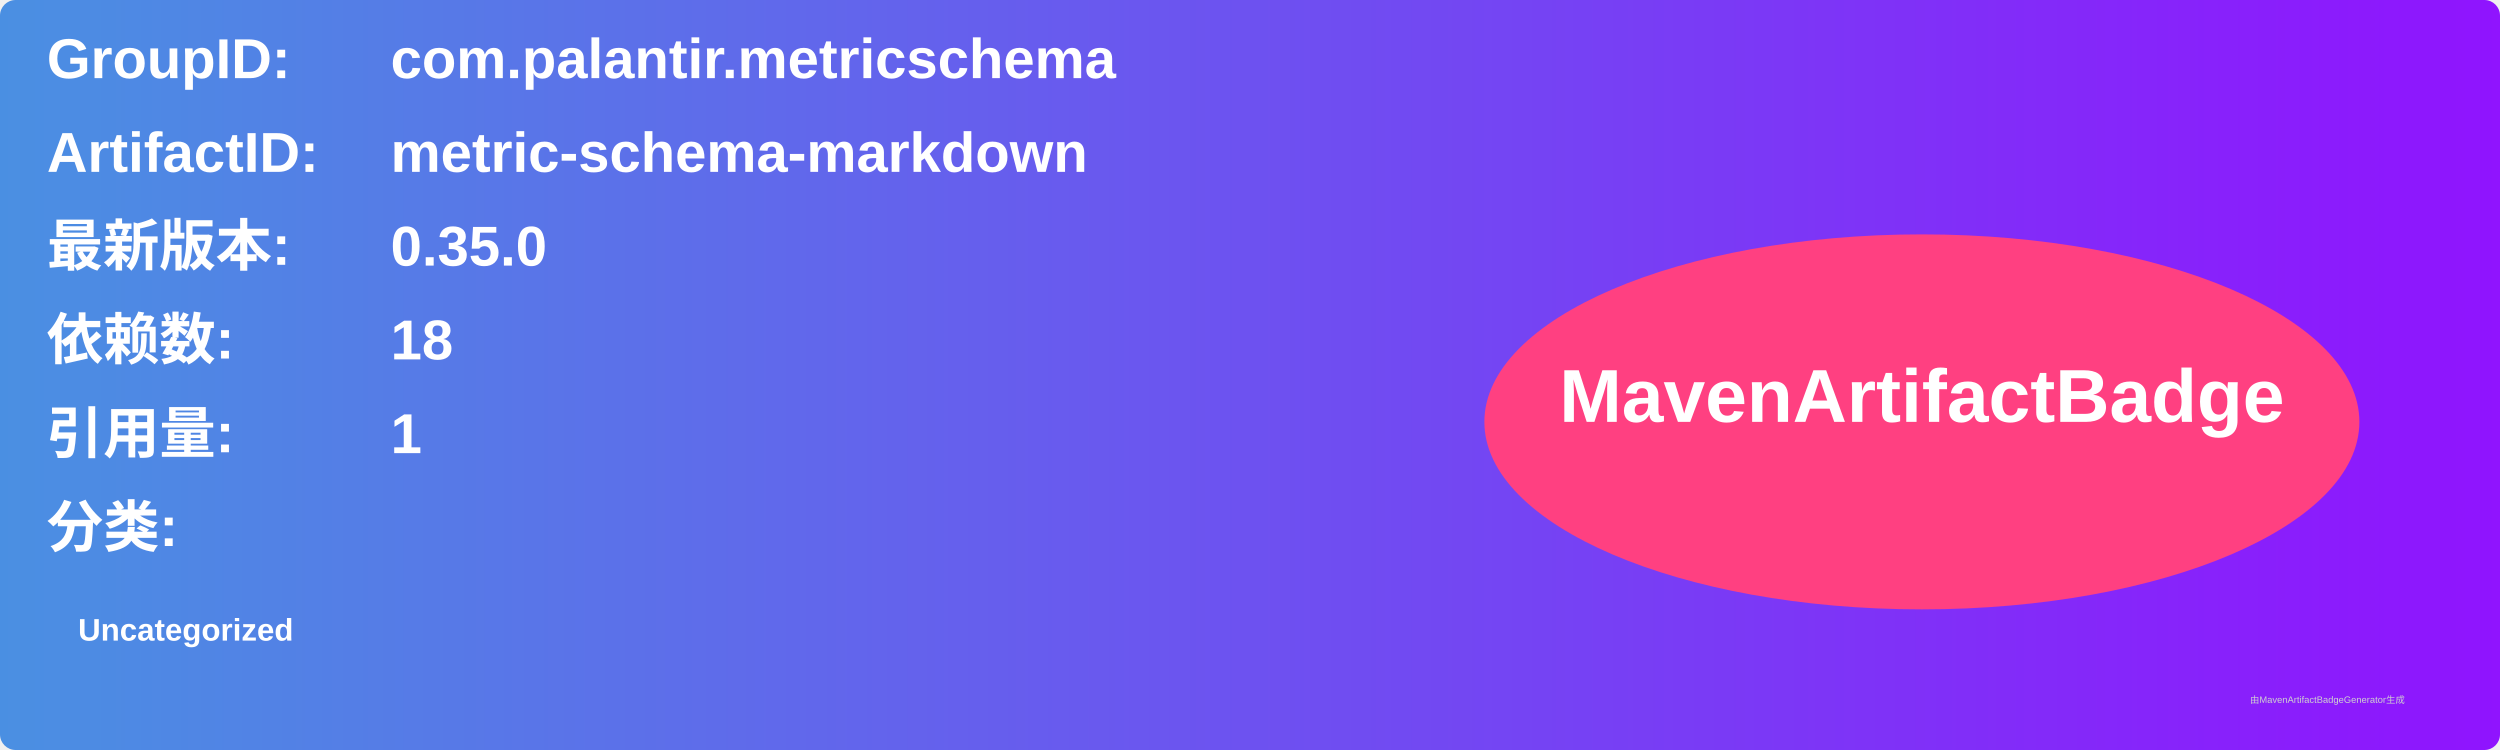
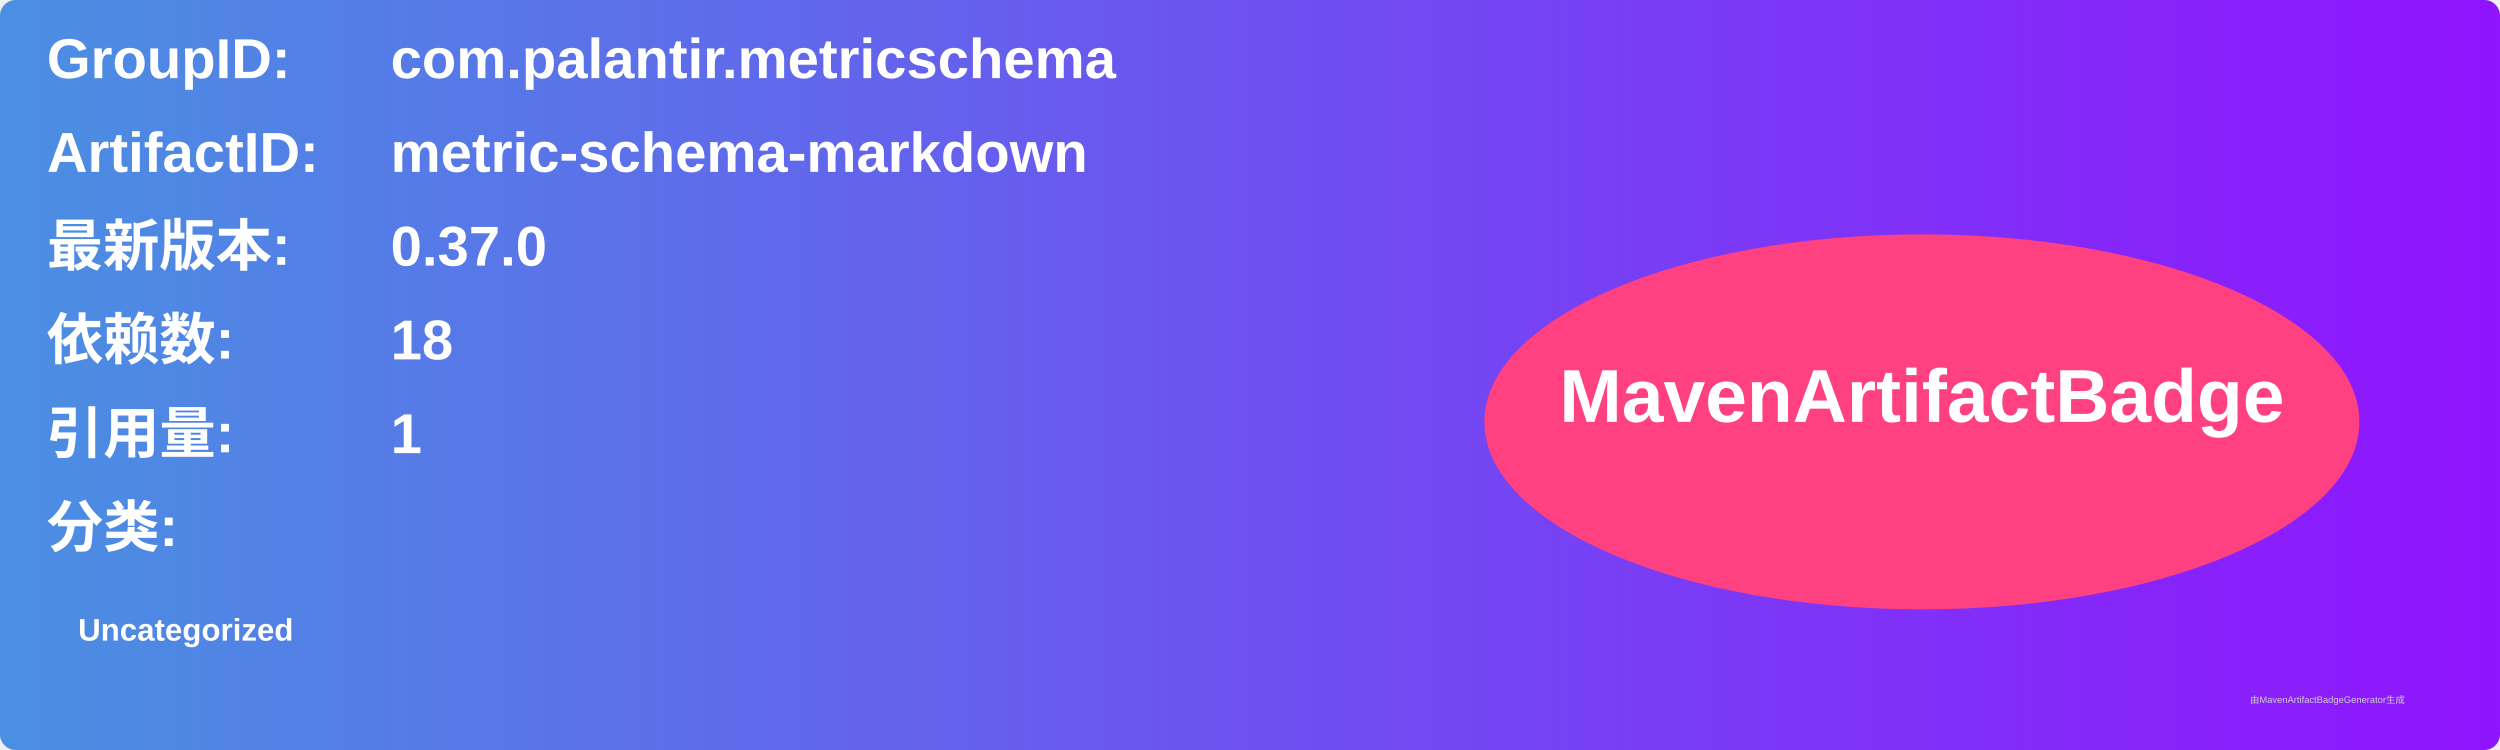
<svg xmlns="http://www.w3.org/2000/svg" width="800" height="240" viewBox="0 0 800 240">
  <linearGradient id="grad" x1="0%" y1="0%" x2="100%" y2="0%">
    <stop offset="0%" stop-color="#4a90e2" />
    <stop offset="100%" stop-color="#9013fe" />
  </linearGradient>
  <rect width="100%" height="100%" rx="5" ry="5" fill="url(#grad)" />
  <g transform="translate(15, 15)">
    <text x="0" y="10" font-family="Arial" font-size="18" fill="white" font-weight="bold" width="260">GroupID:</text>
    <text x="110" y="10" font-family="Arial" font-size="18" fill="white" font-weight="bold" width="460">com.palantir.metricschema</text>
    <text x="0" y="40" font-family="Arial" font-size="18" fill="white" font-weight="bold" width="260">ArtifactID:</text>
    <text x="110" y="40" font-family="Arial" font-size="18" fill="white" font-weight="bold" width="460">metric-schema-markdown</text>
    <text x="0" y="70" font-family="Arial" font-size="18" fill="white" font-weight="bold">最新版本:</text>
    <text x="110" y="70" font-family="Arial" font-size="18" fill="white" font-weight="bold">
-       <tspan font-weight="bold">0.35.0</tspan>
+       <tspan font-weight="bold">0.37.0</tspan>
    </text>
    <text x="0" y="100" font-family="Arial" font-size="18" fill="white" font-weight="bold">依赖数: </text>
    <text x="110" y="100" font-family="Arial" font-size="18" fill="white">
      <tspan font-weight="bold">18</tspan>
    </text>
    <text x="0" y="130" font-family="Arial" font-size="18" fill="white" font-weight="bold">引用量: </text>
    <text x="110" y="130" font-family="Arial" font-size="18" fill="white">
      <tspan font-weight="bold">1</tspan>
    </text>
    <text x="0" y="160" font-family="Arial" font-size="18" fill="white" font-weight="bold">分类:</text>
    <text x="10" y="190" font-family="Arial" font-size="10" fill="white">
      <tspan font-weight="bold">Uncategorized</tspan>
    </text>
    <ellipse cx="600" cy="120" rx="140" ry="60" fill="#ff4081" />
    <text x="600" y="120" text-anchor="middle" font-family="Arial" font-size="24" fill="white" font-weight="bold">MavenArtifactBadge</text>
  </g>
  <text x="720" y="225" font-family="Arial" font-size="3" fill="#d0d0d0">由MavenArtifactBadgeGenerator生成</text>
</svg>
